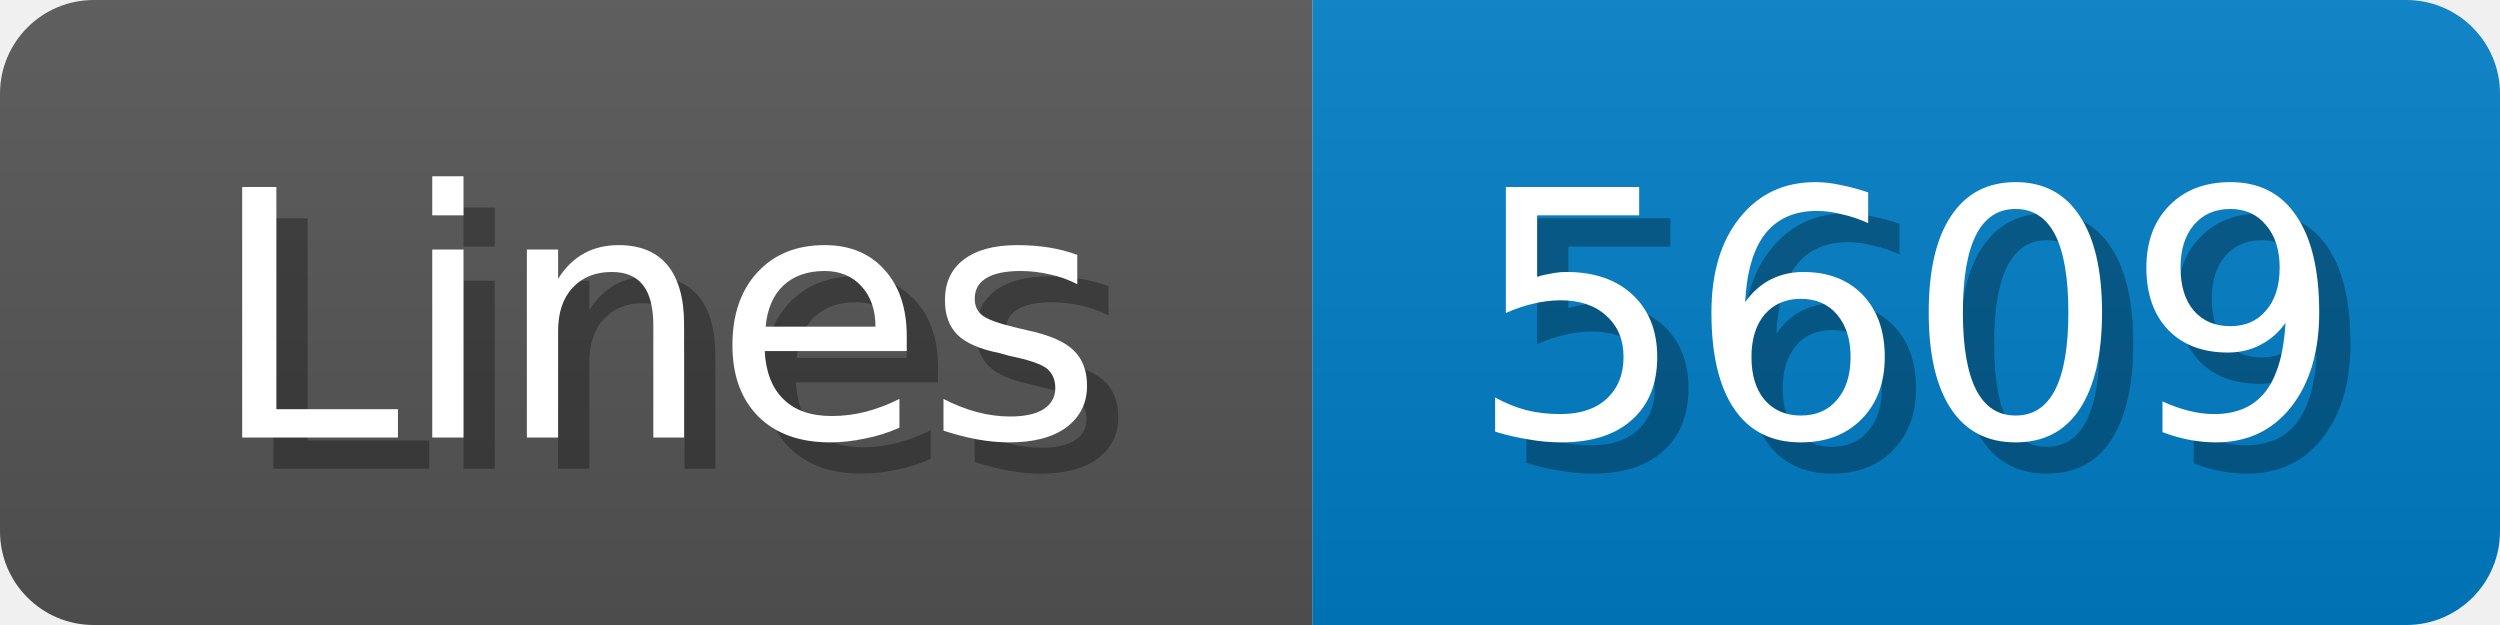
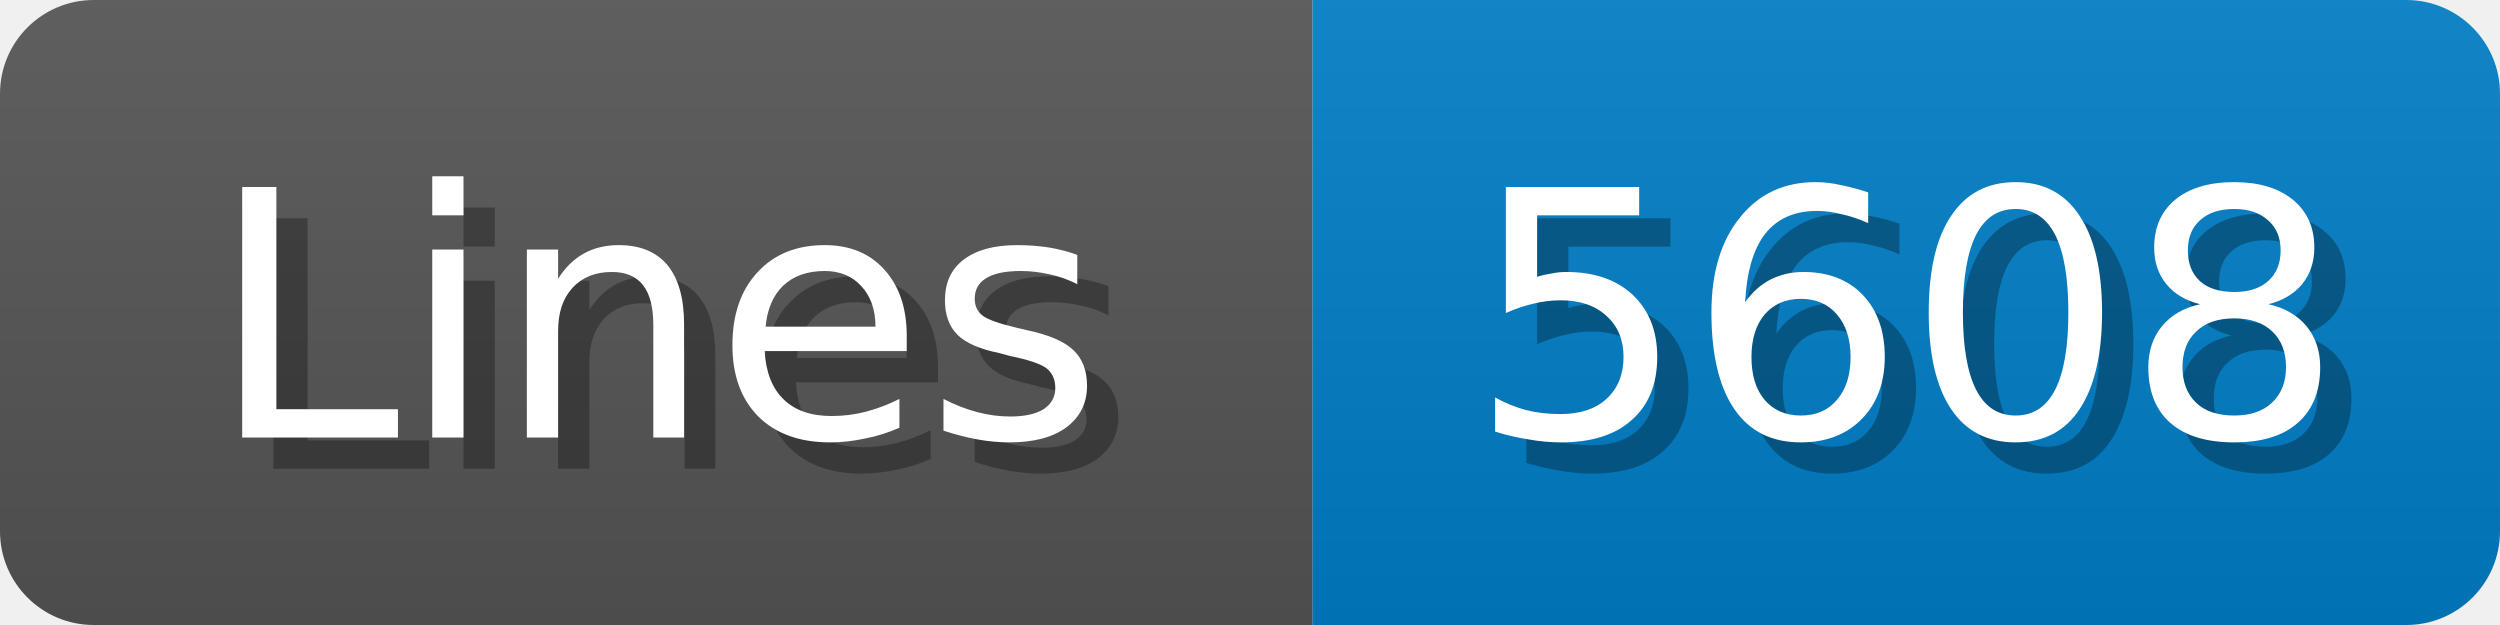
<svg xmlns="http://www.w3.org/2000/svg" width="80" height="20">
  <linearGradient id="b" x2="0" y2="100%">
    <stop offset="0" stop-color="#bbb" stop-opacity=".1" />
    <stop offset="1" stop-opacity=".1" />
  </linearGradient>
  <mask id="anybadge_1">
    <rect width="80" height="20" rx="3" fill="#fff" />
  </mask>
  <g mask="url(#anybadge_1)">
    <path fill="#555" d="M0 0h42v20H0z" />
    <path fill="#007ec6" d="M42 0h38v20H42z" />
    <path fill="url(#b)" d="M0 0h80v20H0z" />
  </g>
  <g fill="#fff" text-anchor="middle" font-family="DejaVu Sans,Verdana,Geneva,sans-serif" font-size="11">
    <text x="22.0" y="15" fill="#010101" fill-opacity=".3">Lines</text>
    <text x="21.0" y="14">Lines</text>
  </g>
  <g fill="#fff" text-anchor="middle" font-family="DejaVu Sans,Verdana,Geneva,sans-serif" font-size="11">
-     <text x="62.0" y="15" fill="#010101" fill-opacity=".3">5609</text>
-     <text x="61.0" y="14">5609</text>
+     <text x="62.0" y="15" fill="#010101" fill-opacity=".3">5608</text>
+     <text x="61.0" y="14">5608</text>
  </g>
</svg>
